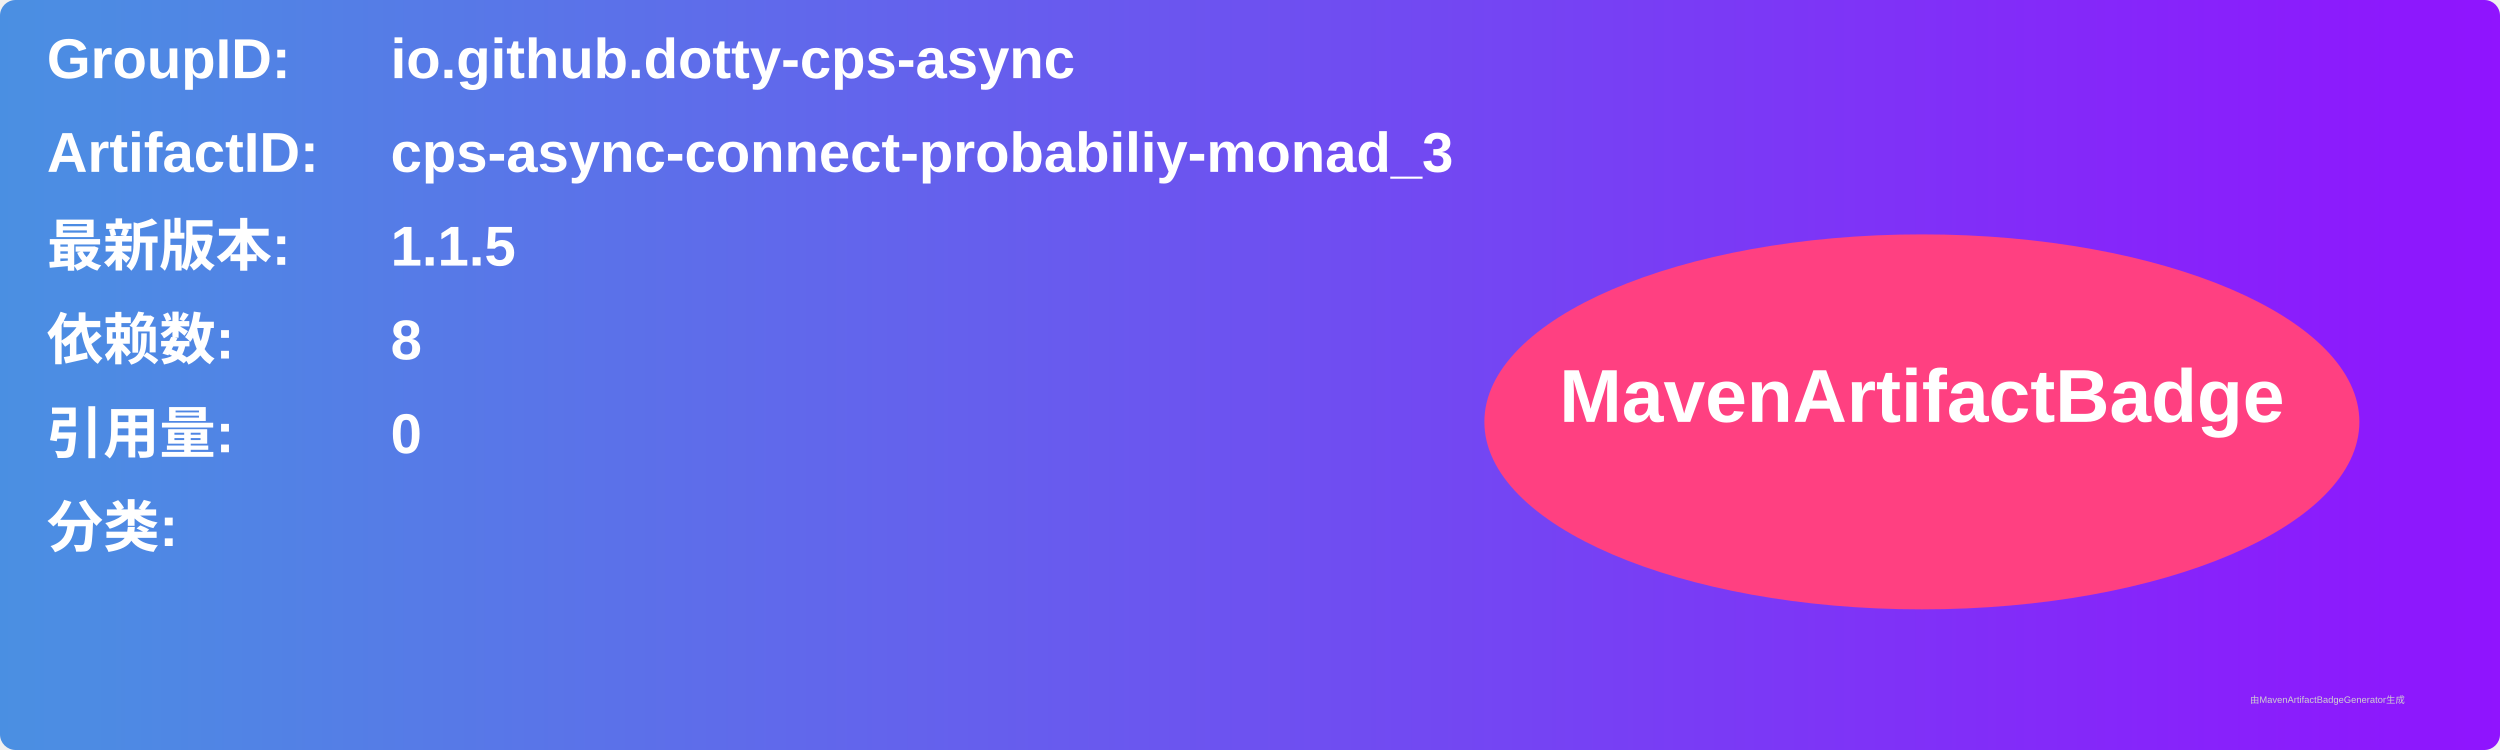
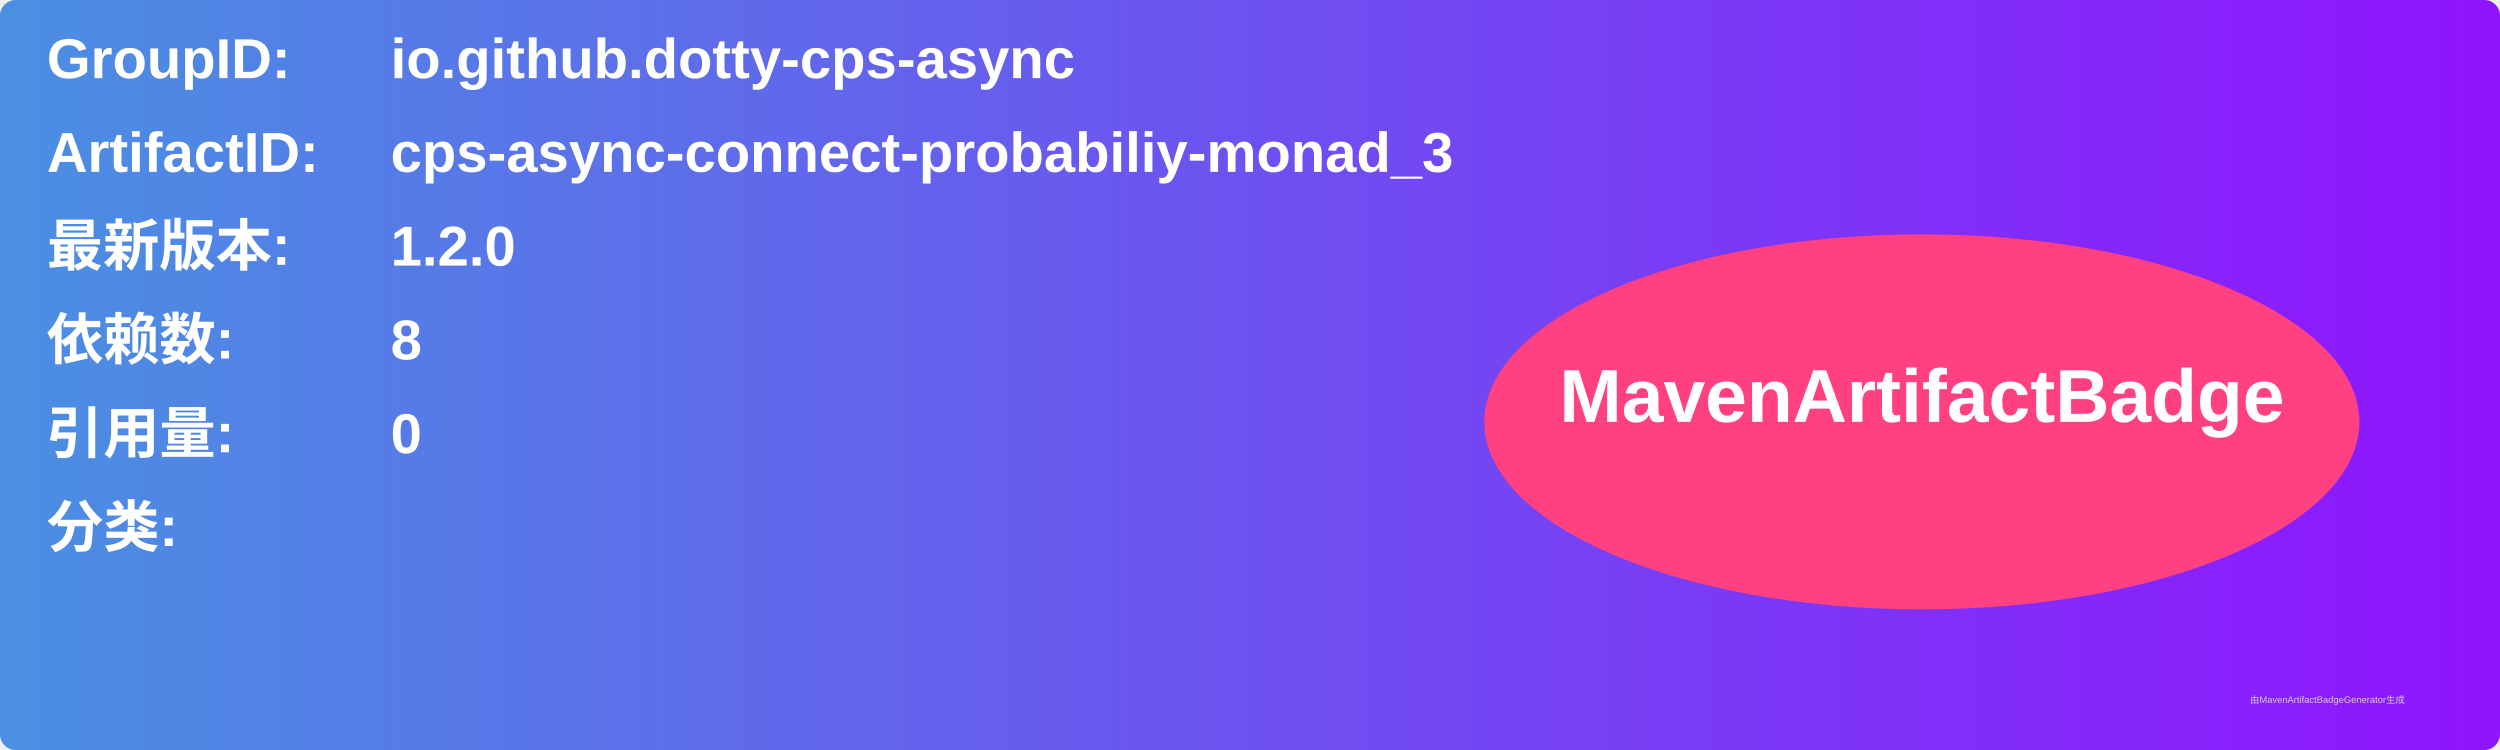
<svg xmlns="http://www.w3.org/2000/svg" width="800" height="240" viewBox="0 0 800 240">
  <linearGradient id="grad" x1="0%" y1="0%" x2="100%" y2="0%">
    <stop offset="0%" stop-color="#4a90e2" />
    <stop offset="100%" stop-color="#9013fe" />
  </linearGradient>
  <rect width="100%" height="100%" rx="5" ry="5" fill="url(#grad)" />
  <g transform="translate(15, 15)">
    <text x="0" y="10" font-family="Arial" font-size="18" fill="white" font-weight="bold" width="260">GroupID:</text>
    <text x="110" y="10" font-family="Arial" font-size="18" fill="white" font-weight="bold" width="460">io.github.dotty-cps-async</text>
    <text x="0" y="40" font-family="Arial" font-size="18" fill="white" font-weight="bold" width="260">ArtifactID:</text>
    <text x="110" y="40" font-family="Arial" font-size="18" fill="white" font-weight="bold" width="460">cps-async-connect-probabiliy-monad_3</text>
    <text x="0" y="70" font-family="Arial" font-size="18" fill="white" font-weight="bold">最新版本:</text>
    <text x="110" y="70" font-family="Arial" font-size="18" fill="white" font-weight="bold">
-       <tspan font-weight="bold">1.1.5</tspan>
+       <tspan font-weight="bold">1.2.0</tspan>
    </text>
    <text x="0" y="100" font-family="Arial" font-size="18" fill="white" font-weight="bold">依赖数: </text>
    <text x="110" y="100" font-family="Arial" font-size="18" fill="white">
      <tspan font-weight="bold">8</tspan>
    </text>
    <text x="0" y="130" font-family="Arial" font-size="18" fill="white" font-weight="bold">引用量: </text>
    <text x="110" y="130" font-family="Arial" font-size="18" fill="white">
      <tspan font-weight="bold">0</tspan>
    </text>
    <text x="0" y="160" font-family="Arial" font-size="18" fill="white" font-weight="bold">分类:</text>
    <text x="10" y="190" font-family="Arial" font-size="10" fill="white">
      <tspan font-weight="bold" />
    </text>
    <ellipse cx="600" cy="120" rx="140" ry="60" fill="#ff4081" />
    <text x="600" y="120" text-anchor="middle" font-family="Arial" font-size="24" fill="white" font-weight="bold">MavenArtifactBadge</text>
  </g>
  <text x="720" y="225" font-family="Arial" font-size="3" fill="#d0d0d0">由MavenArtifactBadgeGenerator生成</text>
</svg>
